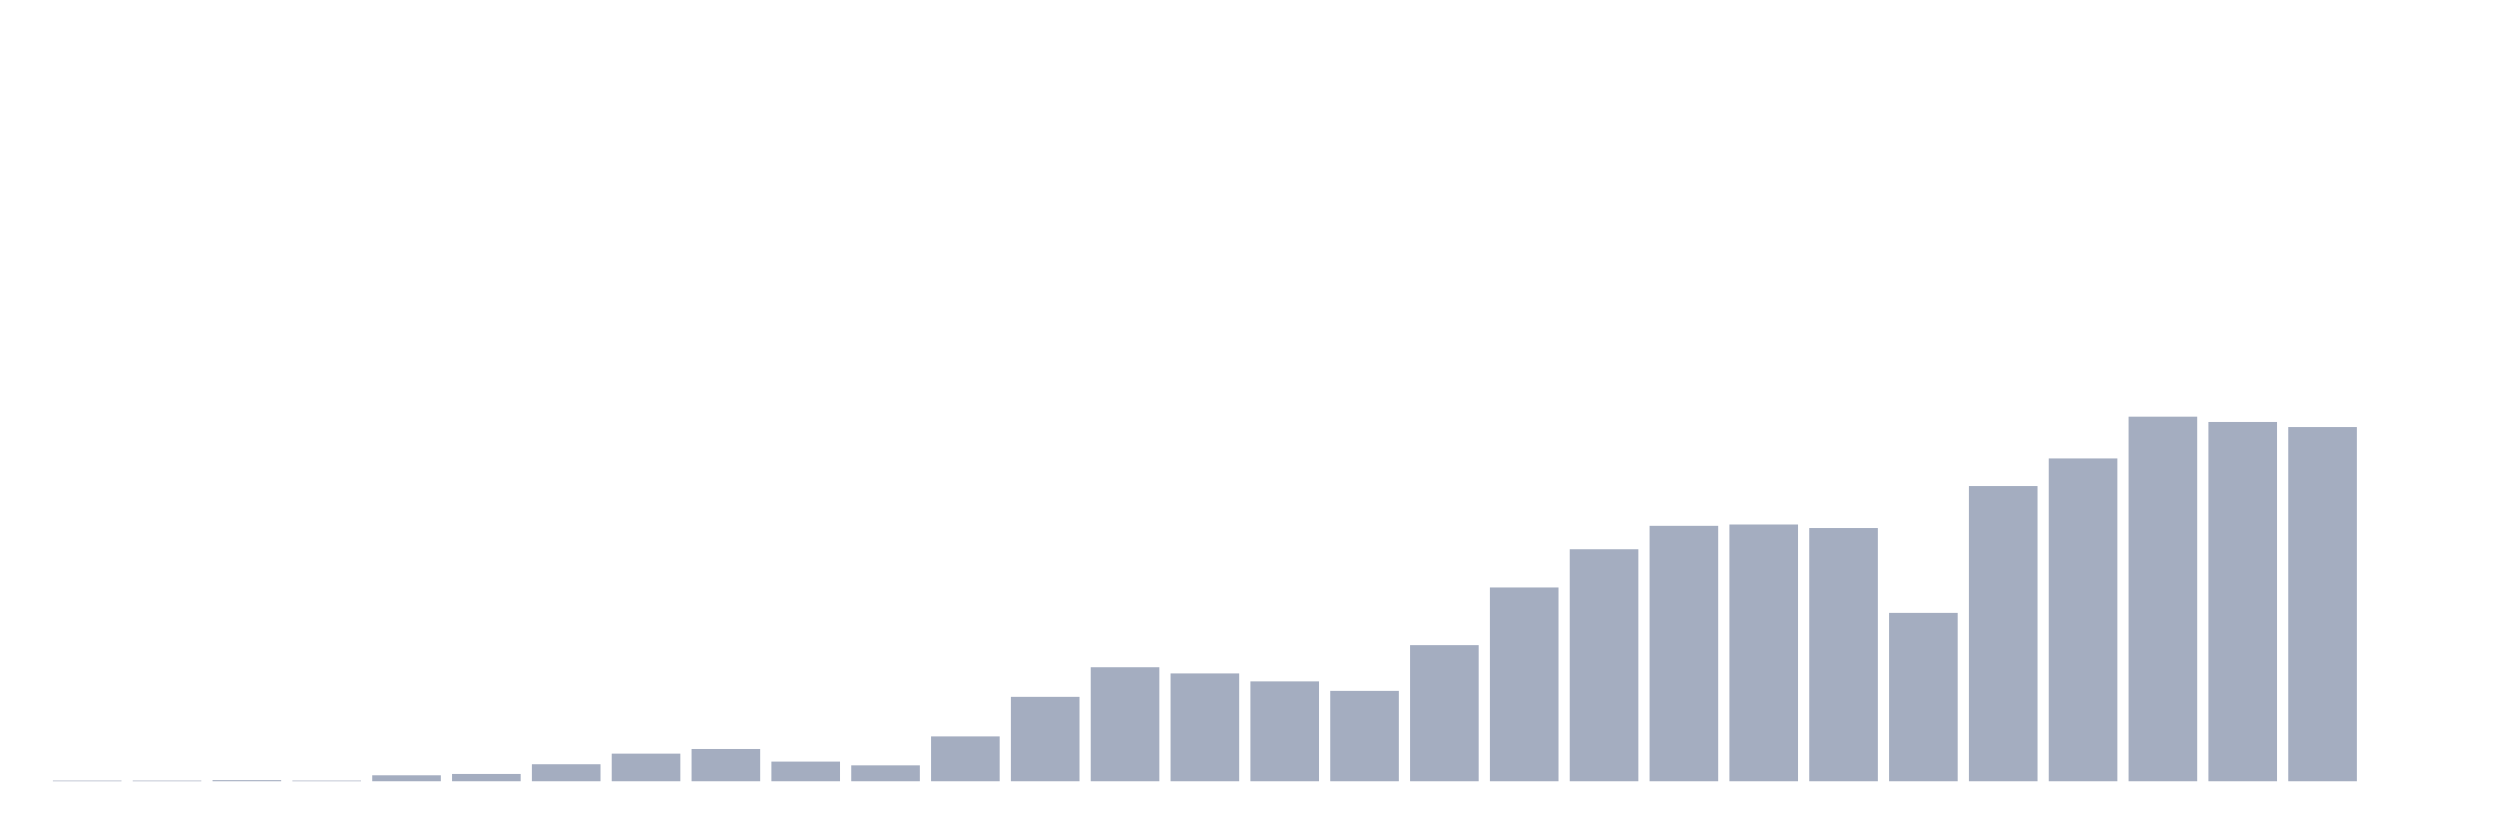
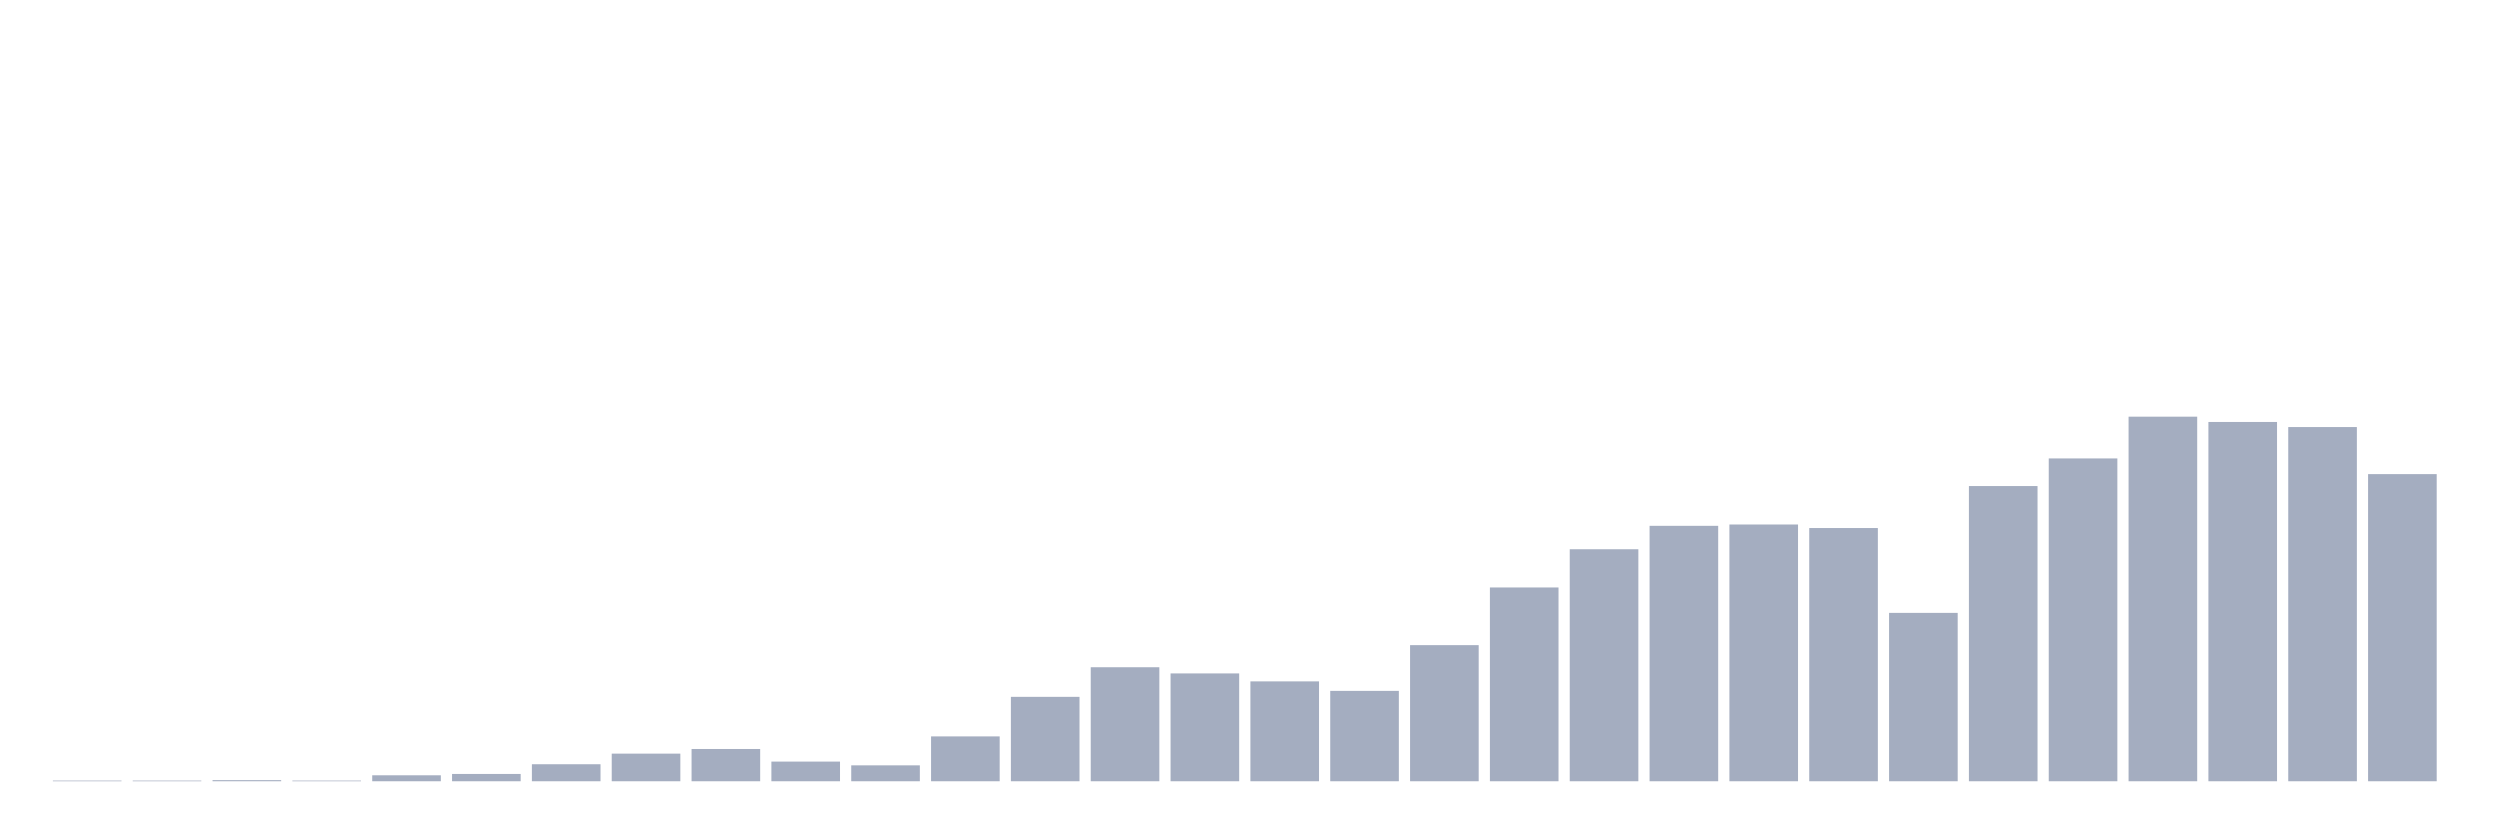
<svg xmlns="http://www.w3.org/2000/svg" viewBox="0 0 480 160">
  <g transform="translate(10,10)">
    <rect class="bar" x="0.153" width="13.175" y="139.873" height="0.127" fill="rgb(164,173,192)" />
    <rect class="bar" x="15.482" width="13.175" y="139.873" height="0.127" fill="rgb(164,173,192)" />
    <rect class="bar" x="30.81" width="13.175" y="139.788" height="0.212" fill="rgb(164,173,192)" />
    <rect class="bar" x="46.138" width="13.175" y="139.873" height="0.127" fill="rgb(164,173,192)" />
    <rect class="bar" x="61.466" width="13.175" y="138.855" height="1.145" fill="rgb(164,173,192)" />
    <rect class="bar" x="76.794" width="13.175" y="138.6" height="1.4" fill="rgb(164,173,192)" />
    <rect class="bar" x="92.123" width="13.175" y="136.733" height="3.267" fill="rgb(164,173,192)" />
    <rect class="bar" x="107.451" width="13.175" y="134.697" height="5.303" fill="rgb(164,173,192)" />
    <rect class="bar" x="122.779" width="13.175" y="133.806" height="6.194" fill="rgb(164,173,192)" />
    <rect class="bar" x="138.107" width="13.175" y="136.224" height="3.776" fill="rgb(164,173,192)" />
    <rect class="bar" x="153.436" width="13.175" y="136.945" height="3.055" fill="rgb(164,173,192)" />
    <rect class="bar" x="168.764" width="13.175" y="131.388" height="8.612" fill="rgb(164,173,192)" />
    <rect class="bar" x="184.092" width="13.175" y="123.794" height="16.206" fill="rgb(164,173,192)" />
    <rect class="bar" x="199.42" width="13.175" y="118.109" height="21.891" fill="rgb(164,173,192)" />
    <rect class="bar" x="214.748" width="13.175" y="119.297" height="20.703" fill="rgb(164,173,192)" />
    <rect class="bar" x="230.077" width="13.175" y="120.824" height="19.176" fill="rgb(164,173,192)" />
    <rect class="bar" x="245.405" width="13.175" y="122.648" height="17.352" fill="rgb(164,173,192)" />
    <rect class="bar" x="260.733" width="13.175" y="113.867" height="26.133" fill="rgb(164,173,192)" />
    <rect class="bar" x="276.061" width="13.175" y="102.794" height="37.206" fill="rgb(164,173,192)" />
    <rect class="bar" x="291.39" width="13.175" y="95.455" height="44.545" fill="rgb(164,173,192)" />
    <rect class="bar" x="306.718" width="13.175" y="90.958" height="49.042" fill="rgb(164,173,192)" />
    <rect class="bar" x="322.046" width="13.175" y="90.703" height="49.297" fill="rgb(164,173,192)" />
    <rect class="bar" x="337.374" width="13.175" y="91.382" height="48.618" fill="rgb(164,173,192)" />
    <rect class="bar" x="352.702" width="13.175" y="107.673" height="32.327" fill="rgb(164,173,192)" />
    <rect class="bar" x="368.031" width="13.175" y="83.321" height="56.679" fill="rgb(164,173,192)" />
    <rect class="bar" x="383.359" width="13.175" y="78.018" height="61.982" fill="rgb(164,173,192)" />
    <rect class="bar" x="398.687" width="13.175" y="70" height="70" fill="rgb(164,173,192)" />
    <rect class="bar" x="414.015" width="13.175" y="71.018" height="68.982" fill="rgb(164,173,192)" />
    <rect class="bar" x="429.344" width="13.175" y="71.994" height="68.006" fill="rgb(164,173,192)" />
-     <rect class="bar" x="444.672" width="13.175" y="140" height="0" fill="rgb(164,173,192)" />
+     <rect class="bar" x="444.672" width="13.175" y="81.03" height="58.97" fill="rgb(164,173,192)" />
  </g>
</svg>
